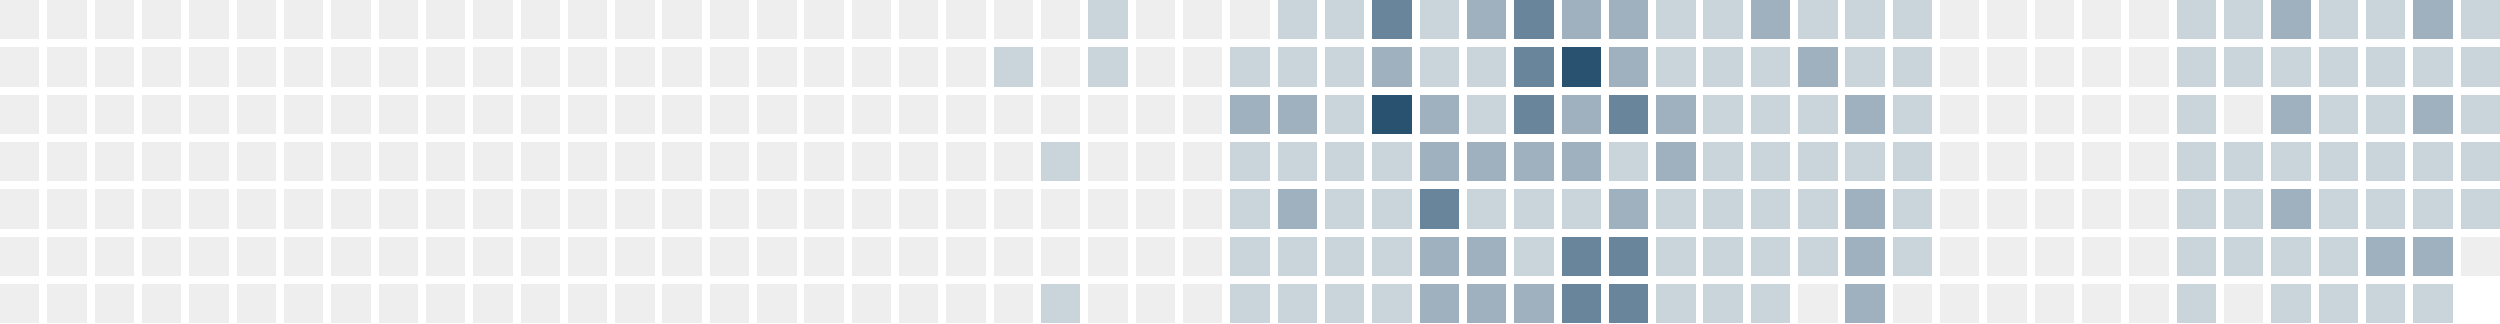
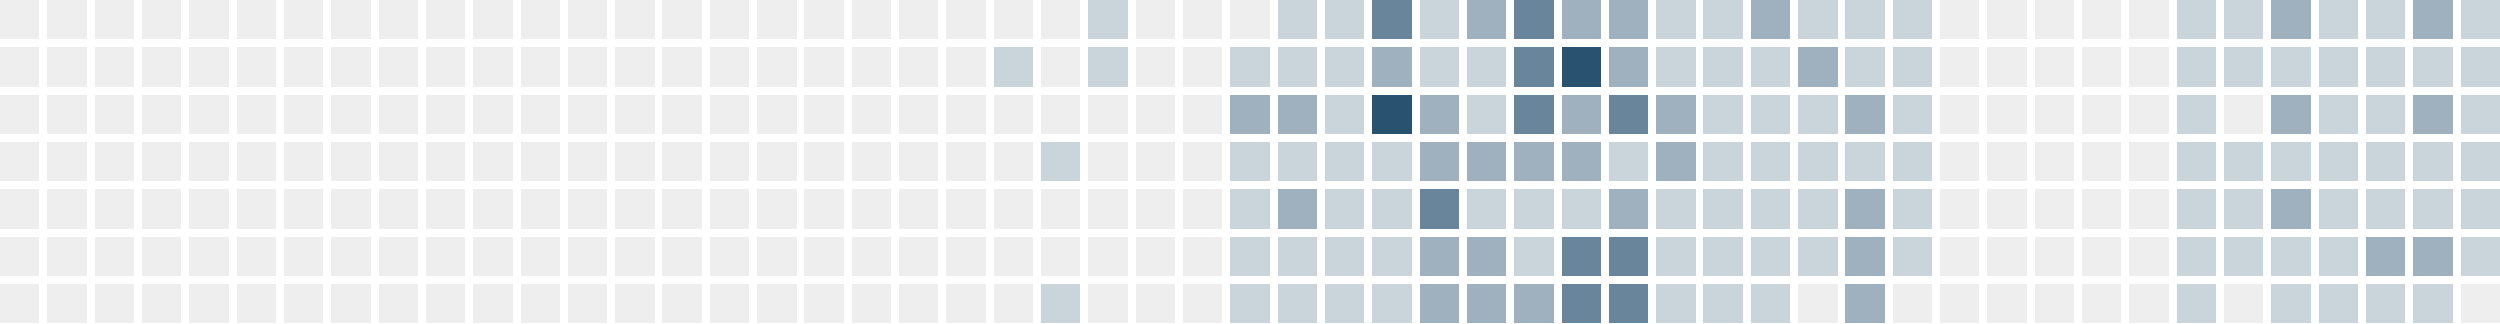
<svg xmlns="http://www.w3.org/2000/svg" version="1.1" width="634.0" height="82.0" viewBox="27.0 20.0 634.0 82.0">
  <rect style="fill:#eeeeee;shape-rendering:crispedges" data-score="0" data-date="2025-05-18" x="27" y="20" width="10" height="10" />
  <rect style="fill:#eeeeee;shape-rendering:crispedges" data-score="0" data-date="2025-05-25" x="39" y="20" width="10" height="10" />
  <rect style="fill:#eeeeee;shape-rendering:crispedges" data-score="0" data-date="2025-06-01" x="51" y="20" width="10" height="10" />
  <rect style="fill:#eeeeee;shape-rendering:crispedges" data-score="0" data-date="2025-06-08" x="63" y="20" width="10" height="10" />
  <rect style="fill:#eeeeee;shape-rendering:crispedges" data-score="0" data-date="2025-06-15" x="75" y="20" width="10" height="10" />
  <rect style="fill:#eeeeee;shape-rendering:crispedges" data-score="0" data-date="2025-06-22" x="87" y="20" width="10" height="10" />
  <rect style="fill:#eeeeee;shape-rendering:crispedges" data-score="0" data-date="2025-06-29" x="99" y="20" width="10" height="10" />
  <rect style="fill:#eeeeee;shape-rendering:crispedges" data-score="0" data-date="2025-07-06" x="111" y="20" width="10" height="10" />
  <rect style="fill:#eeeeee;shape-rendering:crispedges" data-score="0" data-date="2025-07-13" x="123" y="20" width="10" height="10" />
  <rect style="fill:#eeeeee;shape-rendering:crispedges" data-score="0" data-date="2025-07-20" x="135" y="20" width="10" height="10" />
  <rect style="fill:#eeeeee;shape-rendering:crispedges" data-score="0" data-date="2025-07-27" x="147" y="20" width="10" height="10" />
  <rect style="fill:#eeeeee;shape-rendering:crispedges" data-score="0" data-date="2025-08-03" x="159" y="20" width="10" height="10" />
  <rect style="fill:#eeeeee;shape-rendering:crispedges" data-score="0" data-date="2025-08-10" x="171" y="20" width="10" height="10" />
  <rect style="fill:#eeeeee;shape-rendering:crispedges" data-score="0" data-date="2025-08-17" x="183" y="20" width="10" height="10" />
  <rect style="fill:#eeeeee;shape-rendering:crispedges" data-score="0" data-date="2025-08-24" x="195" y="20" width="10" height="10" />
  <rect style="fill:#eeeeee;shape-rendering:crispedges" data-score="0" data-date="2025-08-31" x="207" y="20" width="10" height="10" />
  <rect style="fill:#eeeeee;shape-rendering:crispedges" data-score="0" data-date="2025-09-07" x="219" y="20" width="10" height="10" />
  <rect style="fill:#eeeeee;shape-rendering:crispedges" data-score="0" data-date="2025-09-14" x="231" y="20" width="10" height="10" />
  <rect style="fill:#eeeeee;shape-rendering:crispedges" data-score="0" data-date="2025-09-21" x="243" y="20" width="10" height="10" />
  <rect style="fill:#eeeeee;shape-rendering:crispedges" data-score="0" data-date="2025-09-28" x="255" y="20" width="10" height="10" />
  <rect style="fill:#eeeeee;shape-rendering:crispedges" data-score="0" data-date="2025-10-05" x="267" y="20" width="10" height="10" />
  <rect style="fill:#eeeeee;shape-rendering:crispedges" data-score="0" data-date="2025-10-12" x="279" y="20" width="10" height="10" />
  <rect style="fill:#eeeeee;shape-rendering:crispedges" data-score="0" data-date="2025-10-19" x="291" y="20" width="10" height="10" />
  <rect style="fill:#cad4db;shape-rendering:crispedges" data-score="1" data-date="2025-10-26" x="303" y="20" width="10" height="10" />
  <rect style="fill:#eeeeee;shape-rendering:crispedges" data-score="0" data-date="2025-11-02" x="315" y="20" width="10" height="10" />
  <rect style="fill:#eeeeee;shape-rendering:crispedges" data-score="0" data-date="2025-11-09" x="327" y="20" width="10" height="10" />
  <rect style="fill:#eeeeee;shape-rendering:crispedges" data-score="0" data-date="2025-11-16" x="339" y="20" width="10" height="10" />
  <rect style="fill:#cad4db;shape-rendering:crispedges" data-score="1" data-date="2025-11-23" x="351" y="20" width="10" height="10" />
  <rect style="fill:#cad4db;shape-rendering:crispedges" data-score="1" data-date="2025-11-30" x="363" y="20" width="10" height="10" />
  <rect style="fill:#69859b;shape-rendering:crispedges" data-score="3" data-date="2025-12-07" x="375" y="20" width="10" height="10" />
  <rect style="fill:#cad4db;shape-rendering:crispedges" data-score="1" data-date="2025-12-14" x="387" y="20" width="10" height="10" />
  <rect style="fill:#9fb1bf;shape-rendering:crispedges" data-score="2" data-date="2025-12-21" x="399" y="20" width="10" height="10" />
  <rect style="fill:#69859b;shape-rendering:crispedges" data-score="3" data-date="2025-12-28" x="411" y="20" width="10" height="10" />
  <rect style="fill:#9fb1bf;shape-rendering:crispedges" data-score="2" data-date="2026-01-04" x="423" y="20" width="10" height="10" />
  <rect style="fill:#9fb1bf;shape-rendering:crispedges" data-score="2" data-date="2026-01-11" x="435" y="20" width="10" height="10" />
  <rect style="fill:#cad4db;shape-rendering:crispedges" data-score="1" data-date="2026-01-18" x="447" y="20" width="10" height="10" />
  <rect style="fill:#cad4db;shape-rendering:crispedges" data-score="1" data-date="2026-01-25" x="459" y="20" width="10" height="10" />
  <rect style="fill:#9fb1bf;shape-rendering:crispedges" data-score="2" data-date="2026-02-01" x="471" y="20" width="10" height="10" />
  <rect style="fill:#cad4db;shape-rendering:crispedges" data-score="1" data-date="2026-02-08" x="483" y="20" width="10" height="10" />
  <rect style="fill:#cad4db;shape-rendering:crispedges" data-score="1" data-date="2026-02-15" x="495" y="20" width="10" height="10" />
  <rect style="fill:#cad4db;shape-rendering:crispedges" data-score="1" data-date="2026-02-22" x="507" y="20" width="10" height="10" />
  <rect style="fill:#eeeeee;shape-rendering:crispedges" data-score="0" data-date="2026-03-01" x="519" y="20" width="10" height="10" />
  <rect style="fill:#eeeeee;shape-rendering:crispedges" data-score="0" data-date="2026-03-08" x="531" y="20" width="10" height="10" />
  <rect style="fill:#eeeeee;shape-rendering:crispedges" data-score="0" data-date="2026-03-15" x="543" y="20" width="10" height="10" />
  <rect style="fill:#eeeeee;shape-rendering:crispedges" data-score="0" data-date="2026-03-22" x="555" y="20" width="10" height="10" />
  <rect style="fill:#eeeeee;shape-rendering:crispedges" data-score="0" data-date="2026-03-29" x="567" y="20" width="10" height="10" />
  <rect style="fill:#cad4db;shape-rendering:crispedges" data-score="1" data-date="2026-04-05" x="579" y="20" width="10" height="10" />
  <rect style="fill:#cad4db;shape-rendering:crispedges" data-score="1" data-date="2026-04-12" x="591" y="20" width="10" height="10" />
  <rect style="fill:#9fb1bf;shape-rendering:crispedges" data-score="2" data-date="2026-04-19" x="603" y="20" width="10" height="10" />
  <rect style="fill:#cad4db;shape-rendering:crispedges" data-score="1" data-date="2026-04-26" x="615" y="20" width="10" height="10" />
  <rect style="fill:#cad4db;shape-rendering:crispedges" data-score="1" data-date="2026-05-03" x="627" y="20" width="10" height="10" />
  <rect style="fill:#9fb1bf;shape-rendering:crispedges" data-score="2" data-date="2026-05-10" x="639" y="20" width="10" height="10" />
  <rect style="fill:#cad4db;shape-rendering:crispedges" data-score="1" data-date="2026-05-17" x="651" y="20" width="10" height="10" />
  <rect style="fill:#eeeeee;shape-rendering:crispedges" data-score="0" data-date="2025-05-19" x="27" y="32" width="10" height="10" />
  <rect style="fill:#eeeeee;shape-rendering:crispedges" data-score="0" data-date="2025-05-26" x="39" y="32" width="10" height="10" />
  <rect style="fill:#eeeeee;shape-rendering:crispedges" data-score="0" data-date="2025-06-02" x="51" y="32" width="10" height="10" />
  <rect style="fill:#eeeeee;shape-rendering:crispedges" data-score="0" data-date="2025-06-09" x="63" y="32" width="10" height="10" />
  <rect style="fill:#eeeeee;shape-rendering:crispedges" data-score="0" data-date="2025-06-16" x="75" y="32" width="10" height="10" />
  <rect style="fill:#eeeeee;shape-rendering:crispedges" data-score="0" data-date="2025-06-23" x="87" y="32" width="10" height="10" />
  <rect style="fill:#eeeeee;shape-rendering:crispedges" data-score="0" data-date="2025-06-30" x="99" y="32" width="10" height="10" />
  <rect style="fill:#eeeeee;shape-rendering:crispedges" data-score="0" data-date="2025-07-07" x="111" y="32" width="10" height="10" />
  <rect style="fill:#eeeeee;shape-rendering:crispedges" data-score="0" data-date="2025-07-14" x="123" y="32" width="10" height="10" />
  <rect style="fill:#eeeeee;shape-rendering:crispedges" data-score="0" data-date="2025-07-21" x="135" y="32" width="10" height="10" />
  <rect style="fill:#eeeeee;shape-rendering:crispedges" data-score="0" data-date="2025-07-28" x="147" y="32" width="10" height="10" />
  <rect style="fill:#eeeeee;shape-rendering:crispedges" data-score="0" data-date="2025-08-04" x="159" y="32" width="10" height="10" />
  <rect style="fill:#eeeeee;shape-rendering:crispedges" data-score="0" data-date="2025-08-11" x="171" y="32" width="10" height="10" />
  <rect style="fill:#eeeeee;shape-rendering:crispedges" data-score="0" data-date="2025-08-18" x="183" y="32" width="10" height="10" />
  <rect style="fill:#eeeeee;shape-rendering:crispedges" data-score="0" data-date="2025-08-25" x="195" y="32" width="10" height="10" />
  <rect style="fill:#eeeeee;shape-rendering:crispedges" data-score="0" data-date="2025-09-01" x="207" y="32" width="10" height="10" />
  <rect style="fill:#eeeeee;shape-rendering:crispedges" data-score="0" data-date="2025-09-08" x="219" y="32" width="10" height="10" />
  <rect style="fill:#eeeeee;shape-rendering:crispedges" data-score="0" data-date="2025-09-15" x="231" y="32" width="10" height="10" />
  <rect style="fill:#eeeeee;shape-rendering:crispedges" data-score="0" data-date="2025-09-22" x="243" y="32" width="10" height="10" />
  <rect style="fill:#eeeeee;shape-rendering:crispedges" data-score="0" data-date="2025-09-29" x="255" y="32" width="10" height="10" />
  <rect style="fill:#eeeeee;shape-rendering:crispedges" data-score="0" data-date="2025-10-06" x="267" y="32" width="10" height="10" />
  <rect style="fill:#cad4db;shape-rendering:crispedges" data-score="1" data-date="2025-10-13" x="279" y="32" width="10" height="10" />
  <rect style="fill:#eeeeee;shape-rendering:crispedges" data-score="0" data-date="2025-10-20" x="291" y="32" width="10" height="10" />
  <rect style="fill:#cad4db;shape-rendering:crispedges" data-score="1" data-date="2025-10-27" x="303" y="32" width="10" height="10" />
  <rect style="fill:#eeeeee;shape-rendering:crispedges" data-score="0" data-date="2025-11-03" x="315" y="32" width="10" height="10" />
  <rect style="fill:#eeeeee;shape-rendering:crispedges" data-score="0" data-date="2025-11-10" x="327" y="32" width="10" height="10" />
  <rect style="fill:#cad4db;shape-rendering:crispedges" data-score="1" data-date="2025-11-17" x="339" y="32" width="10" height="10" />
  <rect style="fill:#cad4db;shape-rendering:crispedges" data-score="1" data-date="2025-11-24" x="351" y="32" width="10" height="10" />
  <rect style="fill:#cad4db;shape-rendering:crispedges" data-score="1" data-date="2025-12-01" x="363" y="32" width="10" height="10" />
  <rect style="fill:#9fb1bf;shape-rendering:crispedges" data-score="2" data-date="2025-12-08" x="375" y="32" width="10" height="10" />
  <rect style="fill:#cad4db;shape-rendering:crispedges" data-score="1" data-date="2025-12-15" x="387" y="32" width="10" height="10" />
  <rect style="fill:#cad4db;shape-rendering:crispedges" data-score="1" data-date="2025-12-22" x="399" y="32" width="10" height="10" />
  <rect style="fill:#69859b;shape-rendering:crispedges" data-score="3" data-date="2025-12-29" x="411" y="32" width="10" height="10" />
  <rect style="fill:#295170;shape-rendering:crispedges" data-score="4" data-date="2026-01-05" x="423" y="32" width="10" height="10" />
  <rect style="fill:#9fb1bf;shape-rendering:crispedges" data-score="2" data-date="2026-01-12" x="435" y="32" width="10" height="10" />
  <rect style="fill:#cad4db;shape-rendering:crispedges" data-score="1" data-date="2026-01-19" x="447" y="32" width="10" height="10" />
  <rect style="fill:#cad4db;shape-rendering:crispedges" data-score="1" data-date="2026-01-26" x="459" y="32" width="10" height="10" />
  <rect style="fill:#cad4db;shape-rendering:crispedges" data-score="1" data-date="2026-02-02" x="471" y="32" width="10" height="10" />
  <rect style="fill:#9fb1bf;shape-rendering:crispedges" data-score="2" data-date="2026-02-09" x="483" y="32" width="10" height="10" />
  <rect style="fill:#cad4db;shape-rendering:crispedges" data-score="1" data-date="2026-02-16" x="495" y="32" width="10" height="10" />
  <rect style="fill:#cad4db;shape-rendering:crispedges" data-score="1" data-date="2026-02-23" x="507" y="32" width="10" height="10" />
  <rect style="fill:#eeeeee;shape-rendering:crispedges" data-score="0" data-date="2026-03-02" x="519" y="32" width="10" height="10" />
  <rect style="fill:#eeeeee;shape-rendering:crispedges" data-score="0" data-date="2026-03-09" x="531" y="32" width="10" height="10" />
  <rect style="fill:#eeeeee;shape-rendering:crispedges" data-score="0" data-date="2026-03-16" x="543" y="32" width="10" height="10" />
  <rect style="fill:#eeeeee;shape-rendering:crispedges" data-score="0" data-date="2026-03-23" x="555" y="32" width="10" height="10" />
  <rect style="fill:#eeeeee;shape-rendering:crispedges" data-score="0" data-date="2026-03-30" x="567" y="32" width="10" height="10" />
  <rect style="fill:#cad4db;shape-rendering:crispedges" data-score="1" data-date="2026-04-06" x="579" y="32" width="10" height="10" />
  <rect style="fill:#cad4db;shape-rendering:crispedges" data-score="1" data-date="2026-04-13" x="591" y="32" width="10" height="10" />
  <rect style="fill:#cad4db;shape-rendering:crispedges" data-score="1" data-date="2026-04-20" x="603" y="32" width="10" height="10" />
  <rect style="fill:#cad4db;shape-rendering:crispedges" data-score="1" data-date="2026-04-27" x="615" y="32" width="10" height="10" />
  <rect style="fill:#cad4db;shape-rendering:crispedges" data-score="1" data-date="2026-05-04" x="627" y="32" width="10" height="10" />
  <rect style="fill:#cad4db;shape-rendering:crispedges" data-score="1" data-date="2026-05-11" x="639" y="32" width="10" height="10" />
  <rect style="fill:#cad4db;shape-rendering:crispedges" data-score="1" data-date="2026-05-18" x="651" y="32" width="10" height="10" />
  <rect style="fill:#eeeeee;shape-rendering:crispedges" data-score="0" data-date="2025-05-20" x="27" y="44" width="10" height="10" />
  <rect style="fill:#eeeeee;shape-rendering:crispedges" data-score="0" data-date="2025-05-27" x="39" y="44" width="10" height="10" />
  <rect style="fill:#eeeeee;shape-rendering:crispedges" data-score="0" data-date="2025-06-03" x="51" y="44" width="10" height="10" />
  <rect style="fill:#eeeeee;shape-rendering:crispedges" data-score="0" data-date="2025-06-10" x="63" y="44" width="10" height="10" />
  <rect style="fill:#eeeeee;shape-rendering:crispedges" data-score="0" data-date="2025-06-17" x="75" y="44" width="10" height="10" />
  <rect style="fill:#eeeeee;shape-rendering:crispedges" data-score="0" data-date="2025-06-24" x="87" y="44" width="10" height="10" />
  <rect style="fill:#eeeeee;shape-rendering:crispedges" data-score="0" data-date="2025-07-01" x="99" y="44" width="10" height="10" />
  <rect style="fill:#eeeeee;shape-rendering:crispedges" data-score="0" data-date="2025-07-08" x="111" y="44" width="10" height="10" />
  <rect style="fill:#eeeeee;shape-rendering:crispedges" data-score="0" data-date="2025-07-15" x="123" y="44" width="10" height="10" />
  <rect style="fill:#eeeeee;shape-rendering:crispedges" data-score="0" data-date="2025-07-22" x="135" y="44" width="10" height="10" />
  <rect style="fill:#eeeeee;shape-rendering:crispedges" data-score="0" data-date="2025-07-29" x="147" y="44" width="10" height="10" />
  <rect style="fill:#eeeeee;shape-rendering:crispedges" data-score="0" data-date="2025-08-05" x="159" y="44" width="10" height="10" />
  <rect style="fill:#eeeeee;shape-rendering:crispedges" data-score="0" data-date="2025-08-12" x="171" y="44" width="10" height="10" />
  <rect style="fill:#eeeeee;shape-rendering:crispedges" data-score="0" data-date="2025-08-19" x="183" y="44" width="10" height="10" />
  <rect style="fill:#eeeeee;shape-rendering:crispedges" data-score="0" data-date="2025-08-26" x="195" y="44" width="10" height="10" />
  <rect style="fill:#eeeeee;shape-rendering:crispedges" data-score="0" data-date="2025-09-02" x="207" y="44" width="10" height="10" />
  <rect style="fill:#eeeeee;shape-rendering:crispedges" data-score="0" data-date="2025-09-09" x="219" y="44" width="10" height="10" />
  <rect style="fill:#eeeeee;shape-rendering:crispedges" data-score="0" data-date="2025-09-16" x="231" y="44" width="10" height="10" />
  <rect style="fill:#eeeeee;shape-rendering:crispedges" data-score="0" data-date="2025-09-23" x="243" y="44" width="10" height="10" />
  <rect style="fill:#eeeeee;shape-rendering:crispedges" data-score="0" data-date="2025-09-30" x="255" y="44" width="10" height="10" />
  <rect style="fill:#eeeeee;shape-rendering:crispedges" data-score="0" data-date="2025-10-07" x="267" y="44" width="10" height="10" />
  <rect style="fill:#eeeeee;shape-rendering:crispedges" data-score="0" data-date="2025-10-14" x="279" y="44" width="10" height="10" />
  <rect style="fill:#eeeeee;shape-rendering:crispedges" data-score="0" data-date="2025-10-21" x="291" y="44" width="10" height="10" />
  <rect style="fill:#eeeeee;shape-rendering:crispedges" data-score="0" data-date="2025-10-28" x="303" y="44" width="10" height="10" />
  <rect style="fill:#eeeeee;shape-rendering:crispedges" data-score="0" data-date="2025-11-04" x="315" y="44" width="10" height="10" />
  <rect style="fill:#eeeeee;shape-rendering:crispedges" data-score="0" data-date="2025-11-11" x="327" y="44" width="10" height="10" />
  <rect style="fill:#9fb1bf;shape-rendering:crispedges" data-score="2" data-date="2025-11-18" x="339" y="44" width="10" height="10" />
  <rect style="fill:#9fb1bf;shape-rendering:crispedges" data-score="2" data-date="2025-11-25" x="351" y="44" width="10" height="10" />
  <rect style="fill:#cad4db;shape-rendering:crispedges" data-score="1" data-date="2025-12-02" x="363" y="44" width="10" height="10" />
  <rect style="fill:#295170;shape-rendering:crispedges" data-score="4" data-date="2025-12-09" x="375" y="44" width="10" height="10" />
  <rect style="fill:#9fb1bf;shape-rendering:crispedges" data-score="2" data-date="2025-12-16" x="387" y="44" width="10" height="10" />
  <rect style="fill:#cad4db;shape-rendering:crispedges" data-score="1" data-date="2025-12-23" x="399" y="44" width="10" height="10" />
  <rect style="fill:#69859b;shape-rendering:crispedges" data-score="3" data-date="2025-12-30" x="411" y="44" width="10" height="10" />
  <rect style="fill:#9fb1bf;shape-rendering:crispedges" data-score="2" data-date="2026-01-06" x="423" y="44" width="10" height="10" />
  <rect style="fill:#69859b;shape-rendering:crispedges" data-score="3" data-date="2026-01-13" x="435" y="44" width="10" height="10" />
  <rect style="fill:#9fb1bf;shape-rendering:crispedges" data-score="2" data-date="2026-01-20" x="447" y="44" width="10" height="10" />
  <rect style="fill:#cad4db;shape-rendering:crispedges" data-score="1" data-date="2026-01-27" x="459" y="44" width="10" height="10" />
  <rect style="fill:#cad4db;shape-rendering:crispedges" data-score="1" data-date="2026-02-03" x="471" y="44" width="10" height="10" />
  <rect style="fill:#cad4db;shape-rendering:crispedges" data-score="1" data-date="2026-02-10" x="483" y="44" width="10" height="10" />
  <rect style="fill:#9fb1bf;shape-rendering:crispedges" data-score="2" data-date="2026-02-17" x="495" y="44" width="10" height="10" />
  <rect style="fill:#cad4db;shape-rendering:crispedges" data-score="1" data-date="2026-02-24" x="507" y="44" width="10" height="10" />
  <rect style="fill:#eeeeee;shape-rendering:crispedges" data-score="0" data-date="2026-03-03" x="519" y="44" width="10" height="10" />
  <rect style="fill:#eeeeee;shape-rendering:crispedges" data-score="0" data-date="2026-03-10" x="531" y="44" width="10" height="10" />
  <rect style="fill:#eeeeee;shape-rendering:crispedges" data-score="0" data-date="2026-03-17" x="543" y="44" width="10" height="10" />
  <rect style="fill:#eeeeee;shape-rendering:crispedges" data-score="0" data-date="2026-03-24" x="555" y="44" width="10" height="10" />
  <rect style="fill:#eeeeee;shape-rendering:crispedges" data-score="0" data-date="2026-03-31" x="567" y="44" width="10" height="10" />
  <rect style="fill:#cad4db;shape-rendering:crispedges" data-score="1" data-date="2026-04-07" x="579" y="44" width="10" height="10" />
  <rect style="fill:#eeeeee;shape-rendering:crispedges" data-score="0" data-date="2026-04-14" x="591" y="44" width="10" height="10" />
  <rect style="fill:#9fb1bf;shape-rendering:crispedges" data-score="2" data-date="2026-04-21" x="603" y="44" width="10" height="10" />
  <rect style="fill:#cad4db;shape-rendering:crispedges" data-score="1" data-date="2026-04-28" x="615" y="44" width="10" height="10" />
  <rect style="fill:#cad4db;shape-rendering:crispedges" data-score="1" data-date="2026-05-05" x="627" y="44" width="10" height="10" />
  <rect style="fill:#9fb1bf;shape-rendering:crispedges" data-score="2" data-date="2026-05-12" x="639" y="44" width="10" height="10" />
  <rect style="fill:#cad4db;shape-rendering:crispedges" data-score="1" data-date="2026-05-19" x="651" y="44" width="10" height="10" />
  <rect style="fill:#eeeeee;shape-rendering:crispedges" data-score="0" data-date="2025-05-21" x="27" y="56" width="10" height="10" />
  <rect style="fill:#eeeeee;shape-rendering:crispedges" data-score="0" data-date="2025-05-28" x="39" y="56" width="10" height="10" />
  <rect style="fill:#eeeeee;shape-rendering:crispedges" data-score="0" data-date="2025-06-04" x="51" y="56" width="10" height="10" />
  <rect style="fill:#eeeeee;shape-rendering:crispedges" data-score="0" data-date="2025-06-11" x="63" y="56" width="10" height="10" />
  <rect style="fill:#eeeeee;shape-rendering:crispedges" data-score="0" data-date="2025-06-18" x="75" y="56" width="10" height="10" />
  <rect style="fill:#eeeeee;shape-rendering:crispedges" data-score="0" data-date="2025-06-25" x="87" y="56" width="10" height="10" />
  <rect style="fill:#eeeeee;shape-rendering:crispedges" data-score="0" data-date="2025-07-02" x="99" y="56" width="10" height="10" />
  <rect style="fill:#eeeeee;shape-rendering:crispedges" data-score="0" data-date="2025-07-09" x="111" y="56" width="10" height="10" />
  <rect style="fill:#eeeeee;shape-rendering:crispedges" data-score="0" data-date="2025-07-16" x="123" y="56" width="10" height="10" />
  <rect style="fill:#eeeeee;shape-rendering:crispedges" data-score="0" data-date="2025-07-23" x="135" y="56" width="10" height="10" />
  <rect style="fill:#eeeeee;shape-rendering:crispedges" data-score="0" data-date="2025-07-30" x="147" y="56" width="10" height="10" />
  <rect style="fill:#eeeeee;shape-rendering:crispedges" data-score="0" data-date="2025-08-06" x="159" y="56" width="10" height="10" />
  <rect style="fill:#eeeeee;shape-rendering:crispedges" data-score="0" data-date="2025-08-13" x="171" y="56" width="10" height="10" />
  <rect style="fill:#eeeeee;shape-rendering:crispedges" data-score="0" data-date="2025-08-20" x="183" y="56" width="10" height="10" />
  <rect style="fill:#eeeeee;shape-rendering:crispedges" data-score="0" data-date="2025-08-27" x="195" y="56" width="10" height="10" />
  <rect style="fill:#eeeeee;shape-rendering:crispedges" data-score="0" data-date="2025-09-03" x="207" y="56" width="10" height="10" />
  <rect style="fill:#eeeeee;shape-rendering:crispedges" data-score="0" data-date="2025-09-10" x="219" y="56" width="10" height="10" />
  <rect style="fill:#eeeeee;shape-rendering:crispedges" data-score="0" data-date="2025-09-17" x="231" y="56" width="10" height="10" />
  <rect style="fill:#eeeeee;shape-rendering:crispedges" data-score="0" data-date="2025-09-24" x="243" y="56" width="10" height="10" />
  <rect style="fill:#eeeeee;shape-rendering:crispedges" data-score="0" data-date="2025-10-01" x="255" y="56" width="10" height="10" />
  <rect style="fill:#eeeeee;shape-rendering:crispedges" data-score="0" data-date="2025-10-08" x="267" y="56" width="10" height="10" />
  <rect style="fill:#eeeeee;shape-rendering:crispedges" data-score="0" data-date="2025-10-15" x="279" y="56" width="10" height="10" />
  <rect style="fill:#cad4db;shape-rendering:crispedges" data-score="1" data-date="2025-10-22" x="291" y="56" width="10" height="10" />
  <rect style="fill:#eeeeee;shape-rendering:crispedges" data-score="0" data-date="2025-10-29" x="303" y="56" width="10" height="10" />
  <rect style="fill:#eeeeee;shape-rendering:crispedges" data-score="0" data-date="2025-11-05" x="315" y="56" width="10" height="10" />
  <rect style="fill:#eeeeee;shape-rendering:crispedges" data-score="0" data-date="2025-11-12" x="327" y="56" width="10" height="10" />
  <rect style="fill:#cad4db;shape-rendering:crispedges" data-score="1" data-date="2025-11-19" x="339" y="56" width="10" height="10" />
  <rect style="fill:#cad4db;shape-rendering:crispedges" data-score="1" data-date="2025-11-26" x="351" y="56" width="10" height="10" />
  <rect style="fill:#cad4db;shape-rendering:crispedges" data-score="1" data-date="2025-12-03" x="363" y="56" width="10" height="10" />
  <rect style="fill:#cad4db;shape-rendering:crispedges" data-score="1" data-date="2025-12-10" x="375" y="56" width="10" height="10" />
  <rect style="fill:#9fb1bf;shape-rendering:crispedges" data-score="2" data-date="2025-12-17" x="387" y="56" width="10" height="10" />
  <rect style="fill:#9fb1bf;shape-rendering:crispedges" data-score="2" data-date="2025-12-24" x="399" y="56" width="10" height="10" />
  <rect style="fill:#9fb1bf;shape-rendering:crispedges" data-score="2" data-date="2025-12-31" x="411" y="56" width="10" height="10" />
  <rect style="fill:#9fb1bf;shape-rendering:crispedges" data-score="2" data-date="2026-01-07" x="423" y="56" width="10" height="10" />
  <rect style="fill:#cad4db;shape-rendering:crispedges" data-score="1" data-date="2026-01-14" x="435" y="56" width="10" height="10" />
  <rect style="fill:#9fb1bf;shape-rendering:crispedges" data-score="2" data-date="2026-01-21" x="447" y="56" width="10" height="10" />
  <rect style="fill:#cad4db;shape-rendering:crispedges" data-score="1" data-date="2026-01-28" x="459" y="56" width="10" height="10" />
  <rect style="fill:#cad4db;shape-rendering:crispedges" data-score="1" data-date="2026-02-04" x="471" y="56" width="10" height="10" />
  <rect style="fill:#cad4db;shape-rendering:crispedges" data-score="1" data-date="2026-02-11" x="483" y="56" width="10" height="10" />
  <rect style="fill:#cad4db;shape-rendering:crispedges" data-score="1" data-date="2026-02-18" x="495" y="56" width="10" height="10" />
  <rect style="fill:#cad4db;shape-rendering:crispedges" data-score="1" data-date="2026-02-25" x="507" y="56" width="10" height="10" />
  <rect style="fill:#eeeeee;shape-rendering:crispedges" data-score="0" data-date="2026-03-04" x="519" y="56" width="10" height="10" />
  <rect style="fill:#eeeeee;shape-rendering:crispedges" data-score="0" data-date="2026-03-11" x="531" y="56" width="10" height="10" />
  <rect style="fill:#eeeeee;shape-rendering:crispedges" data-score="0" data-date="2026-03-18" x="543" y="56" width="10" height="10" />
  <rect style="fill:#eeeeee;shape-rendering:crispedges" data-score="0" data-date="2026-03-25" x="555" y="56" width="10" height="10" />
  <rect style="fill:#eeeeee;shape-rendering:crispedges" data-score="0" data-date="2026-04-01" x="567" y="56" width="10" height="10" />
  <rect style="fill:#cad4db;shape-rendering:crispedges" data-score="1" data-date="2026-04-08" x="579" y="56" width="10" height="10" />
  <rect style="fill:#cad4db;shape-rendering:crispedges" data-score="1" data-date="2026-04-15" x="591" y="56" width="10" height="10" />
  <rect style="fill:#cad4db;shape-rendering:crispedges" data-score="1" data-date="2026-04-22" x="603" y="56" width="10" height="10" />
  <rect style="fill:#cad4db;shape-rendering:crispedges" data-score="1" data-date="2026-04-29" x="615" y="56" width="10" height="10" />
  <rect style="fill:#cad4db;shape-rendering:crispedges" data-score="1" data-date="2026-05-06" x="627" y="56" width="10" height="10" />
  <rect style="fill:#cad4db;shape-rendering:crispedges" data-score="1" data-date="2026-05-13" x="639" y="56" width="10" height="10" />
  <rect style="fill:#cad4db;shape-rendering:crispedges" data-score="1" data-date="2026-05-20" x="651" y="56" width="10" height="10" />
  <rect style="fill:#eeeeee;shape-rendering:crispedges" data-score="0" data-date="2025-05-22" x="27" y="68" width="10" height="10" />
  <rect style="fill:#eeeeee;shape-rendering:crispedges" data-score="0" data-date="2025-05-29" x="39" y="68" width="10" height="10" />
  <rect style="fill:#eeeeee;shape-rendering:crispedges" data-score="0" data-date="2025-06-05" x="51" y="68" width="10" height="10" />
  <rect style="fill:#eeeeee;shape-rendering:crispedges" data-score="0" data-date="2025-06-12" x="63" y="68" width="10" height="10" />
  <rect style="fill:#eeeeee;shape-rendering:crispedges" data-score="0" data-date="2025-06-19" x="75" y="68" width="10" height="10" />
  <rect style="fill:#eeeeee;shape-rendering:crispedges" data-score="0" data-date="2025-06-26" x="87" y="68" width="10" height="10" />
  <rect style="fill:#eeeeee;shape-rendering:crispedges" data-score="0" data-date="2025-07-03" x="99" y="68" width="10" height="10" />
  <rect style="fill:#eeeeee;shape-rendering:crispedges" data-score="0" data-date="2025-07-10" x="111" y="68" width="10" height="10" />
  <rect style="fill:#eeeeee;shape-rendering:crispedges" data-score="0" data-date="2025-07-17" x="123" y="68" width="10" height="10" />
  <rect style="fill:#eeeeee;shape-rendering:crispedges" data-score="0" data-date="2025-07-24" x="135" y="68" width="10" height="10" />
  <rect style="fill:#eeeeee;shape-rendering:crispedges" data-score="0" data-date="2025-07-31" x="147" y="68" width="10" height="10" />
  <rect style="fill:#eeeeee;shape-rendering:crispedges" data-score="0" data-date="2025-08-07" x="159" y="68" width="10" height="10" />
  <rect style="fill:#eeeeee;shape-rendering:crispedges" data-score="0" data-date="2025-08-14" x="171" y="68" width="10" height="10" />
  <rect style="fill:#eeeeee;shape-rendering:crispedges" data-score="0" data-date="2025-08-21" x="183" y="68" width="10" height="10" />
  <rect style="fill:#eeeeee;shape-rendering:crispedges" data-score="0" data-date="2025-08-28" x="195" y="68" width="10" height="10" />
  <rect style="fill:#eeeeee;shape-rendering:crispedges" data-score="0" data-date="2025-09-04" x="207" y="68" width="10" height="10" />
  <rect style="fill:#eeeeee;shape-rendering:crispedges" data-score="0" data-date="2025-09-11" x="219" y="68" width="10" height="10" />
  <rect style="fill:#eeeeee;shape-rendering:crispedges" data-score="0" data-date="2025-09-18" x="231" y="68" width="10" height="10" />
  <rect style="fill:#eeeeee;shape-rendering:crispedges" data-score="0" data-date="2025-09-25" x="243" y="68" width="10" height="10" />
  <rect style="fill:#eeeeee;shape-rendering:crispedges" data-score="0" data-date="2025-10-02" x="255" y="68" width="10" height="10" />
  <rect style="fill:#eeeeee;shape-rendering:crispedges" data-score="0" data-date="2025-10-09" x="267" y="68" width="10" height="10" />
  <rect style="fill:#eeeeee;shape-rendering:crispedges" data-score="0" data-date="2025-10-16" x="279" y="68" width="10" height="10" />
  <rect style="fill:#eeeeee;shape-rendering:crispedges" data-score="0" data-date="2025-10-23" x="291" y="68" width="10" height="10" />
  <rect style="fill:#eeeeee;shape-rendering:crispedges" data-score="0" data-date="2025-10-30" x="303" y="68" width="10" height="10" />
  <rect style="fill:#eeeeee;shape-rendering:crispedges" data-score="0" data-date="2025-11-06" x="315" y="68" width="10" height="10" />
  <rect style="fill:#eeeeee;shape-rendering:crispedges" data-score="0" data-date="2025-11-13" x="327" y="68" width="10" height="10" />
  <rect style="fill:#cad4db;shape-rendering:crispedges" data-score="1" data-date="2025-11-20" x="339" y="68" width="10" height="10" />
  <rect style="fill:#9fb1bf;shape-rendering:crispedges" data-score="2" data-date="2025-11-27" x="351" y="68" width="10" height="10" />
  <rect style="fill:#cad4db;shape-rendering:crispedges" data-score="1" data-date="2025-12-04" x="363" y="68" width="10" height="10" />
  <rect style="fill:#cad4db;shape-rendering:crispedges" data-score="1" data-date="2025-12-11" x="375" y="68" width="10" height="10" />
  <rect style="fill:#69859b;shape-rendering:crispedges" data-score="3" data-date="2025-12-18" x="387" y="68" width="10" height="10" />
  <rect style="fill:#cad4db;shape-rendering:crispedges" data-score="1" data-date="2025-12-25" x="399" y="68" width="10" height="10" />
  <rect style="fill:#cad4db;shape-rendering:crispedges" data-score="1" data-date="2026-01-01" x="411" y="68" width="10" height="10" />
  <rect style="fill:#cad4db;shape-rendering:crispedges" data-score="1" data-date="2026-01-08" x="423" y="68" width="10" height="10" />
  <rect style="fill:#9fb1bf;shape-rendering:crispedges" data-score="2" data-date="2026-01-15" x="435" y="68" width="10" height="10" />
  <rect style="fill:#cad4db;shape-rendering:crispedges" data-score="1" data-date="2026-01-22" x="447" y="68" width="10" height="10" />
  <rect style="fill:#cad4db;shape-rendering:crispedges" data-score="1" data-date="2026-01-29" x="459" y="68" width="10" height="10" />
  <rect style="fill:#cad4db;shape-rendering:crispedges" data-score="1" data-date="2026-02-05" x="471" y="68" width="10" height="10" />
  <rect style="fill:#cad4db;shape-rendering:crispedges" data-score="1" data-date="2026-02-12" x="483" y="68" width="10" height="10" />
  <rect style="fill:#9fb1bf;shape-rendering:crispedges" data-score="2" data-date="2026-02-19" x="495" y="68" width="10" height="10" />
  <rect style="fill:#cad4db;shape-rendering:crispedges" data-score="1" data-date="2026-02-26" x="507" y="68" width="10" height="10" />
  <rect style="fill:#eeeeee;shape-rendering:crispedges" data-score="0" data-date="2026-03-05" x="519" y="68" width="10" height="10" />
  <rect style="fill:#eeeeee;shape-rendering:crispedges" data-score="0" data-date="2026-03-12" x="531" y="68" width="10" height="10" />
  <rect style="fill:#eeeeee;shape-rendering:crispedges" data-score="0" data-date="2026-03-19" x="543" y="68" width="10" height="10" />
  <rect style="fill:#eeeeee;shape-rendering:crispedges" data-score="0" data-date="2026-03-26" x="555" y="68" width="10" height="10" />
  <rect style="fill:#eeeeee;shape-rendering:crispedges" data-score="0" data-date="2026-04-02" x="567" y="68" width="10" height="10" />
  <rect style="fill:#cad4db;shape-rendering:crispedges" data-score="1" data-date="2026-04-09" x="579" y="68" width="10" height="10" />
  <rect style="fill:#cad4db;shape-rendering:crispedges" data-score="1" data-date="2026-04-16" x="591" y="68" width="10" height="10" />
  <rect style="fill:#9fb1bf;shape-rendering:crispedges" data-score="2" data-date="2026-04-23" x="603" y="68" width="10" height="10" />
  <rect style="fill:#cad4db;shape-rendering:crispedges" data-score="1" data-date="2026-04-30" x="615" y="68" width="10" height="10" />
  <rect style="fill:#cad4db;shape-rendering:crispedges" data-score="1" data-date="2026-05-07" x="627" y="68" width="10" height="10" />
  <rect style="fill:#cad4db;shape-rendering:crispedges" data-score="1" data-date="2026-05-14" x="639" y="68" width="10" height="10" />
  <rect style="fill:#cad4db;shape-rendering:crispedges" data-score="1" data-date="2026-05-21" x="651" y="68" width="10" height="10" />
  <rect style="fill:#eeeeee;shape-rendering:crispedges" data-score="0" data-date="2025-05-23" x="27" y="80" width="10" height="10" />
  <rect style="fill:#eeeeee;shape-rendering:crispedges" data-score="0" data-date="2025-05-30" x="39" y="80" width="10" height="10" />
  <rect style="fill:#eeeeee;shape-rendering:crispedges" data-score="0" data-date="2025-06-06" x="51" y="80" width="10" height="10" />
  <rect style="fill:#eeeeee;shape-rendering:crispedges" data-score="0" data-date="2025-06-13" x="63" y="80" width="10" height="10" />
  <rect style="fill:#eeeeee;shape-rendering:crispedges" data-score="0" data-date="2025-06-20" x="75" y="80" width="10" height="10" />
  <rect style="fill:#eeeeee;shape-rendering:crispedges" data-score="0" data-date="2025-06-27" x="87" y="80" width="10" height="10" />
  <rect style="fill:#eeeeee;shape-rendering:crispedges" data-score="0" data-date="2025-07-04" x="99" y="80" width="10" height="10" />
  <rect style="fill:#eeeeee;shape-rendering:crispedges" data-score="0" data-date="2025-07-11" x="111" y="80" width="10" height="10" />
  <rect style="fill:#eeeeee;shape-rendering:crispedges" data-score="0" data-date="2025-07-18" x="123" y="80" width="10" height="10" />
  <rect style="fill:#eeeeee;shape-rendering:crispedges" data-score="0" data-date="2025-07-25" x="135" y="80" width="10" height="10" />
  <rect style="fill:#eeeeee;shape-rendering:crispedges" data-score="0" data-date="2025-08-01" x="147" y="80" width="10" height="10" />
  <rect style="fill:#eeeeee;shape-rendering:crispedges" data-score="0" data-date="2025-08-08" x="159" y="80" width="10" height="10" />
  <rect style="fill:#eeeeee;shape-rendering:crispedges" data-score="0" data-date="2025-08-15" x="171" y="80" width="10" height="10" />
  <rect style="fill:#eeeeee;shape-rendering:crispedges" data-score="0" data-date="2025-08-22" x="183" y="80" width="10" height="10" />
  <rect style="fill:#eeeeee;shape-rendering:crispedges" data-score="0" data-date="2025-08-29" x="195" y="80" width="10" height="10" />
  <rect style="fill:#eeeeee;shape-rendering:crispedges" data-score="0" data-date="2025-09-05" x="207" y="80" width="10" height="10" />
  <rect style="fill:#eeeeee;shape-rendering:crispedges" data-score="0" data-date="2025-09-12" x="219" y="80" width="10" height="10" />
  <rect style="fill:#eeeeee;shape-rendering:crispedges" data-score="0" data-date="2025-09-19" x="231" y="80" width="10" height="10" />
  <rect style="fill:#eeeeee;shape-rendering:crispedges" data-score="0" data-date="2025-09-26" x="243" y="80" width="10" height="10" />
  <rect style="fill:#eeeeee;shape-rendering:crispedges" data-score="0" data-date="2025-10-03" x="255" y="80" width="10" height="10" />
  <rect style="fill:#eeeeee;shape-rendering:crispedges" data-score="0" data-date="2025-10-10" x="267" y="80" width="10" height="10" />
  <rect style="fill:#eeeeee;shape-rendering:crispedges" data-score="0" data-date="2025-10-17" x="279" y="80" width="10" height="10" />
  <rect style="fill:#eeeeee;shape-rendering:crispedges" data-score="0" data-date="2025-10-24" x="291" y="80" width="10" height="10" />
  <rect style="fill:#eeeeee;shape-rendering:crispedges" data-score="0" data-date="2025-10-31" x="303" y="80" width="10" height="10" />
  <rect style="fill:#eeeeee;shape-rendering:crispedges" data-score="0" data-date="2025-11-07" x="315" y="80" width="10" height="10" />
  <rect style="fill:#eeeeee;shape-rendering:crispedges" data-score="0" data-date="2025-11-14" x="327" y="80" width="10" height="10" />
  <rect style="fill:#cad4db;shape-rendering:crispedges" data-score="1" data-date="2025-11-21" x="339" y="80" width="10" height="10" />
  <rect style="fill:#cad4db;shape-rendering:crispedges" data-score="1" data-date="2025-11-28" x="351" y="80" width="10" height="10" />
  <rect style="fill:#cad4db;shape-rendering:crispedges" data-score="1" data-date="2025-12-05" x="363" y="80" width="10" height="10" />
  <rect style="fill:#cad4db;shape-rendering:crispedges" data-score="1" data-date="2025-12-12" x="375" y="80" width="10" height="10" />
  <rect style="fill:#9fb1bf;shape-rendering:crispedges" data-score="2" data-date="2025-12-19" x="387" y="80" width="10" height="10" />
  <rect style="fill:#9fb1bf;shape-rendering:crispedges" data-score="2" data-date="2025-12-26" x="399" y="80" width="10" height="10" />
  <rect style="fill:#cad4db;shape-rendering:crispedges" data-score="1" data-date="2026-01-02" x="411" y="80" width="10" height="10" />
  <rect style="fill:#69859b;shape-rendering:crispedges" data-score="3" data-date="2026-01-09" x="423" y="80" width="10" height="10" />
  <rect style="fill:#69859b;shape-rendering:crispedges" data-score="3" data-date="2026-01-16" x="435" y="80" width="10" height="10" />
  <rect style="fill:#cad4db;shape-rendering:crispedges" data-score="1" data-date="2026-01-23" x="447" y="80" width="10" height="10" />
  <rect style="fill:#cad4db;shape-rendering:crispedges" data-score="1" data-date="2026-01-30" x="459" y="80" width="10" height="10" />
  <rect style="fill:#cad4db;shape-rendering:crispedges" data-score="1" data-date="2026-02-06" x="471" y="80" width="10" height="10" />
  <rect style="fill:#cad4db;shape-rendering:crispedges" data-score="1" data-date="2026-02-13" x="483" y="80" width="10" height="10" />
  <rect style="fill:#9fb1bf;shape-rendering:crispedges" data-score="2" data-date="2026-02-20" x="495" y="80" width="10" height="10" />
  <rect style="fill:#cad4db;shape-rendering:crispedges" data-score="1" data-date="2026-02-27" x="507" y="80" width="10" height="10" />
  <rect style="fill:#eeeeee;shape-rendering:crispedges" data-score="0" data-date="2026-03-06" x="519" y="80" width="10" height="10" />
  <rect style="fill:#eeeeee;shape-rendering:crispedges" data-score="0" data-date="2026-03-13" x="531" y="80" width="10" height="10" />
  <rect style="fill:#eeeeee;shape-rendering:crispedges" data-score="0" data-date="2026-03-20" x="543" y="80" width="10" height="10" />
  <rect style="fill:#eeeeee;shape-rendering:crispedges" data-score="0" data-date="2026-03-27" x="555" y="80" width="10" height="10" />
  <rect style="fill:#eeeeee;shape-rendering:crispedges" data-score="0" data-date="2026-04-03" x="567" y="80" width="10" height="10" />
  <rect style="fill:#cad4db;shape-rendering:crispedges" data-score="1" data-date="2026-04-10" x="579" y="80" width="10" height="10" />
  <rect style="fill:#cad4db;shape-rendering:crispedges" data-score="1" data-date="2026-04-17" x="591" y="80" width="10" height="10" />
  <rect style="fill:#cad4db;shape-rendering:crispedges" data-score="1" data-date="2026-04-24" x="603" y="80" width="10" height="10" />
  <rect style="fill:#cad4db;shape-rendering:crispedges" data-score="1" data-date="2026-05-01" x="615" y="80" width="10" height="10" />
  <rect style="fill:#9fb1bf;shape-rendering:crispedges" data-score="2" data-date="2026-05-08" x="627" y="80" width="10" height="10" />
  <rect style="fill:#9fb1bf;shape-rendering:crispedges" data-score="2" data-date="2026-05-15" x="639" y="80" width="10" height="10" />
-   <rect style="fill:#eeeeee;shape-rendering:crispedges" data-score="0" data-date="2026-05-22" x="651" y="80" width="10" height="10" />
+   <rect style="fill:#cad4db;shape-rendering:crispedges" data-score="1" data-date="2026-05-22" x="651" y="80" width="10" height="10" />
  <rect style="fill:#eeeeee;shape-rendering:crispedges" data-score="0" data-date="2025-05-24" x="27" y="92" width="10" height="10" />
  <rect style="fill:#eeeeee;shape-rendering:crispedges" data-score="0" data-date="2025-05-31" x="39" y="92" width="10" height="10" />
  <rect style="fill:#eeeeee;shape-rendering:crispedges" data-score="0" data-date="2025-06-07" x="51" y="92" width="10" height="10" />
  <rect style="fill:#eeeeee;shape-rendering:crispedges" data-score="0" data-date="2025-06-14" x="63" y="92" width="10" height="10" />
  <rect style="fill:#eeeeee;shape-rendering:crispedges" data-score="0" data-date="2025-06-21" x="75" y="92" width="10" height="10" />
  <rect style="fill:#eeeeee;shape-rendering:crispedges" data-score="0" data-date="2025-06-28" x="87" y="92" width="10" height="10" />
  <rect style="fill:#eeeeee;shape-rendering:crispedges" data-score="0" data-date="2025-07-05" x="99" y="92" width="10" height="10" />
  <rect style="fill:#eeeeee;shape-rendering:crispedges" data-score="0" data-date="2025-07-12" x="111" y="92" width="10" height="10" />
  <rect style="fill:#eeeeee;shape-rendering:crispedges" data-score="0" data-date="2025-07-19" x="123" y="92" width="10" height="10" />
  <rect style="fill:#eeeeee;shape-rendering:crispedges" data-score="0" data-date="2025-07-26" x="135" y="92" width="10" height="10" />
  <rect style="fill:#eeeeee;shape-rendering:crispedges" data-score="0" data-date="2025-08-02" x="147" y="92" width="10" height="10" />
  <rect style="fill:#eeeeee;shape-rendering:crispedges" data-score="0" data-date="2025-08-09" x="159" y="92" width="10" height="10" />
  <rect style="fill:#eeeeee;shape-rendering:crispedges" data-score="0" data-date="2025-08-16" x="171" y="92" width="10" height="10" />
  <rect style="fill:#eeeeee;shape-rendering:crispedges" data-score="0" data-date="2025-08-23" x="183" y="92" width="10" height="10" />
  <rect style="fill:#eeeeee;shape-rendering:crispedges" data-score="0" data-date="2025-08-30" x="195" y="92" width="10" height="10" />
  <rect style="fill:#eeeeee;shape-rendering:crispedges" data-score="0" data-date="2025-09-06" x="207" y="92" width="10" height="10" />
  <rect style="fill:#eeeeee;shape-rendering:crispedges" data-score="0" data-date="2025-09-13" x="219" y="92" width="10" height="10" />
  <rect style="fill:#eeeeee;shape-rendering:crispedges" data-score="0" data-date="2025-09-20" x="231" y="92" width="10" height="10" />
  <rect style="fill:#eeeeee;shape-rendering:crispedges" data-score="0" data-date="2025-09-27" x="243" y="92" width="10" height="10" />
  <rect style="fill:#eeeeee;shape-rendering:crispedges" data-score="0" data-date="2025-10-04" x="255" y="92" width="10" height="10" />
  <rect style="fill:#eeeeee;shape-rendering:crispedges" data-score="0" data-date="2025-10-11" x="267" y="92" width="10" height="10" />
  <rect style="fill:#eeeeee;shape-rendering:crispedges" data-score="0" data-date="2025-10-18" x="279" y="92" width="10" height="10" />
  <rect style="fill:#cad4db;shape-rendering:crispedges" data-score="1" data-date="2025-10-25" x="291" y="92" width="10" height="10" />
  <rect style="fill:#eeeeee;shape-rendering:crispedges" data-score="0" data-date="2025-11-01" x="303" y="92" width="10" height="10" />
  <rect style="fill:#eeeeee;shape-rendering:crispedges" data-score="0" data-date="2025-11-08" x="315" y="92" width="10" height="10" />
  <rect style="fill:#eeeeee;shape-rendering:crispedges" data-score="0" data-date="2025-11-15" x="327" y="92" width="10" height="10" />
  <rect style="fill:#cad4db;shape-rendering:crispedges" data-score="1" data-date="2025-11-22" x="339" y="92" width="10" height="10" />
  <rect style="fill:#cad4db;shape-rendering:crispedges" data-score="1" data-date="2025-11-29" x="351" y="92" width="10" height="10" />
  <rect style="fill:#cad4db;shape-rendering:crispedges" data-score="1" data-date="2025-12-06" x="363" y="92" width="10" height="10" />
  <rect style="fill:#cad4db;shape-rendering:crispedges" data-score="1" data-date="2025-12-13" x="375" y="92" width="10" height="10" />
  <rect style="fill:#9fb1bf;shape-rendering:crispedges" data-score="2" data-date="2025-12-20" x="387" y="92" width="10" height="10" />
  <rect style="fill:#9fb1bf;shape-rendering:crispedges" data-score="2" data-date="2025-12-27" x="399" y="92" width="10" height="10" />
  <rect style="fill:#9fb1bf;shape-rendering:crispedges" data-score="2" data-date="2026-01-03" x="411" y="92" width="10" height="10" />
  <rect style="fill:#69859b;shape-rendering:crispedges" data-score="3" data-date="2026-01-10" x="423" y="92" width="10" height="10" />
  <rect style="fill:#69859b;shape-rendering:crispedges" data-score="3" data-date="2026-01-17" x="435" y="92" width="10" height="10" />
  <rect style="fill:#cad4db;shape-rendering:crispedges" data-score="1" data-date="2026-01-24" x="447" y="92" width="10" height="10" />
  <rect style="fill:#cad4db;shape-rendering:crispedges" data-score="1" data-date="2026-01-31" x="459" y="92" width="10" height="10" />
  <rect style="fill:#cad4db;shape-rendering:crispedges" data-score="1" data-date="2026-02-07" x="471" y="92" width="10" height="10" />
  <rect style="fill:#eeeeee;shape-rendering:crispedges" data-score="0" data-date="2026-02-14" x="483" y="92" width="10" height="10" />
  <rect style="fill:#9fb1bf;shape-rendering:crispedges" data-score="2" data-date="2026-02-21" x="495" y="92" width="10" height="10" />
  <rect style="fill:#eeeeee;shape-rendering:crispedges" data-score="0" data-date="2026-02-28" x="507" y="92" width="10" height="10" />
  <rect style="fill:#eeeeee;shape-rendering:crispedges" data-score="0" data-date="2026-03-07" x="519" y="92" width="10" height="10" />
  <rect style="fill:#eeeeee;shape-rendering:crispedges" data-score="0" data-date="2026-03-14" x="531" y="92" width="10" height="10" />
  <rect style="fill:#eeeeee;shape-rendering:crispedges" data-score="0" data-date="2026-03-21" x="543" y="92" width="10" height="10" />
  <rect style="fill:#eeeeee;shape-rendering:crispedges" data-score="0" data-date="2026-03-28" x="555" y="92" width="10" height="10" />
  <rect style="fill:#eeeeee;shape-rendering:crispedges" data-score="0" data-date="2026-04-04" x="567" y="92" width="10" height="10" />
  <rect style="fill:#cad4db;shape-rendering:crispedges" data-score="1" data-date="2026-04-11" x="579" y="92" width="10" height="10" />
  <rect style="fill:#eeeeee;shape-rendering:crispedges" data-score="0" data-date="2026-04-18" x="591" y="92" width="10" height="10" />
  <rect style="fill:#cad4db;shape-rendering:crispedges" data-score="1" data-date="2026-04-25" x="603" y="92" width="10" height="10" />
  <rect style="fill:#cad4db;shape-rendering:crispedges" data-score="1" data-date="2026-05-02" x="615" y="92" width="10" height="10" />
  <rect style="fill:#cad4db;shape-rendering:crispedges" data-score="1" data-date="2026-05-09" x="627" y="92" width="10" height="10" />
  <rect style="fill:#cad4db;shape-rendering:crispedges" data-score="1" data-date="2026-05-16" x="639" y="92" width="10" height="10" />
+   <rect style="fill:#eeeeee;shape-rendering:crispedges" data-score="0" data-date="2026-05-23" x="651" y="92" width="10" height="10" />
</svg>
